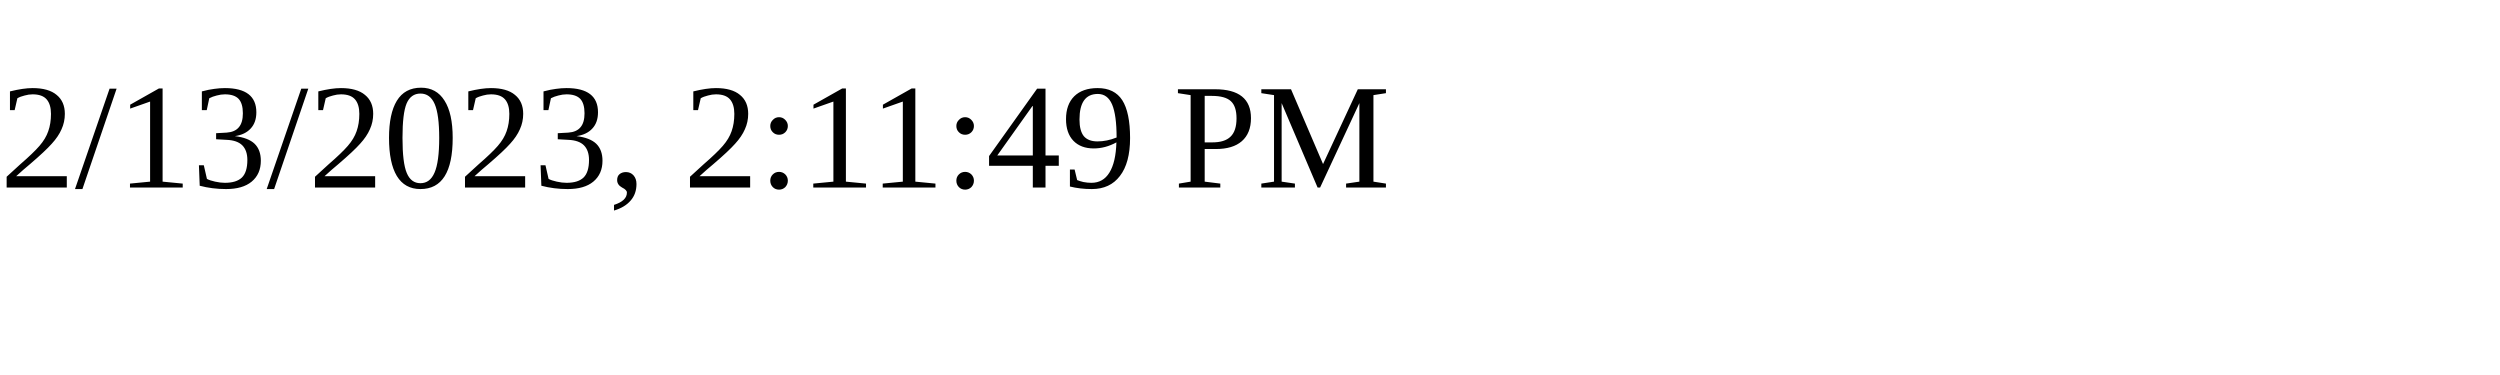
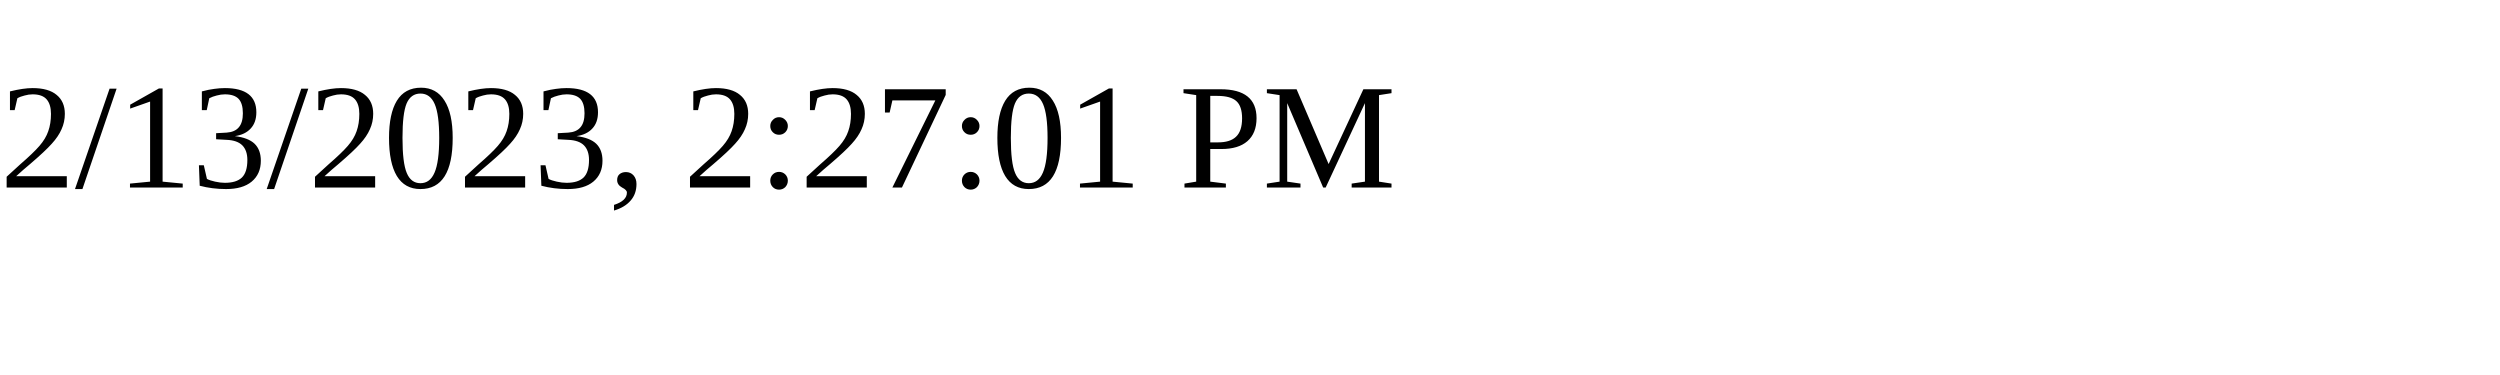
<svg xmlns="http://www.w3.org/2000/svg" height="30" width="200">
-   <text x="0" y="15">2/13/2023, 2:11:49 PM</text>
+   <text x="0" y="15">2/13/2023, 2:27:01 PM</text>
</svg>
